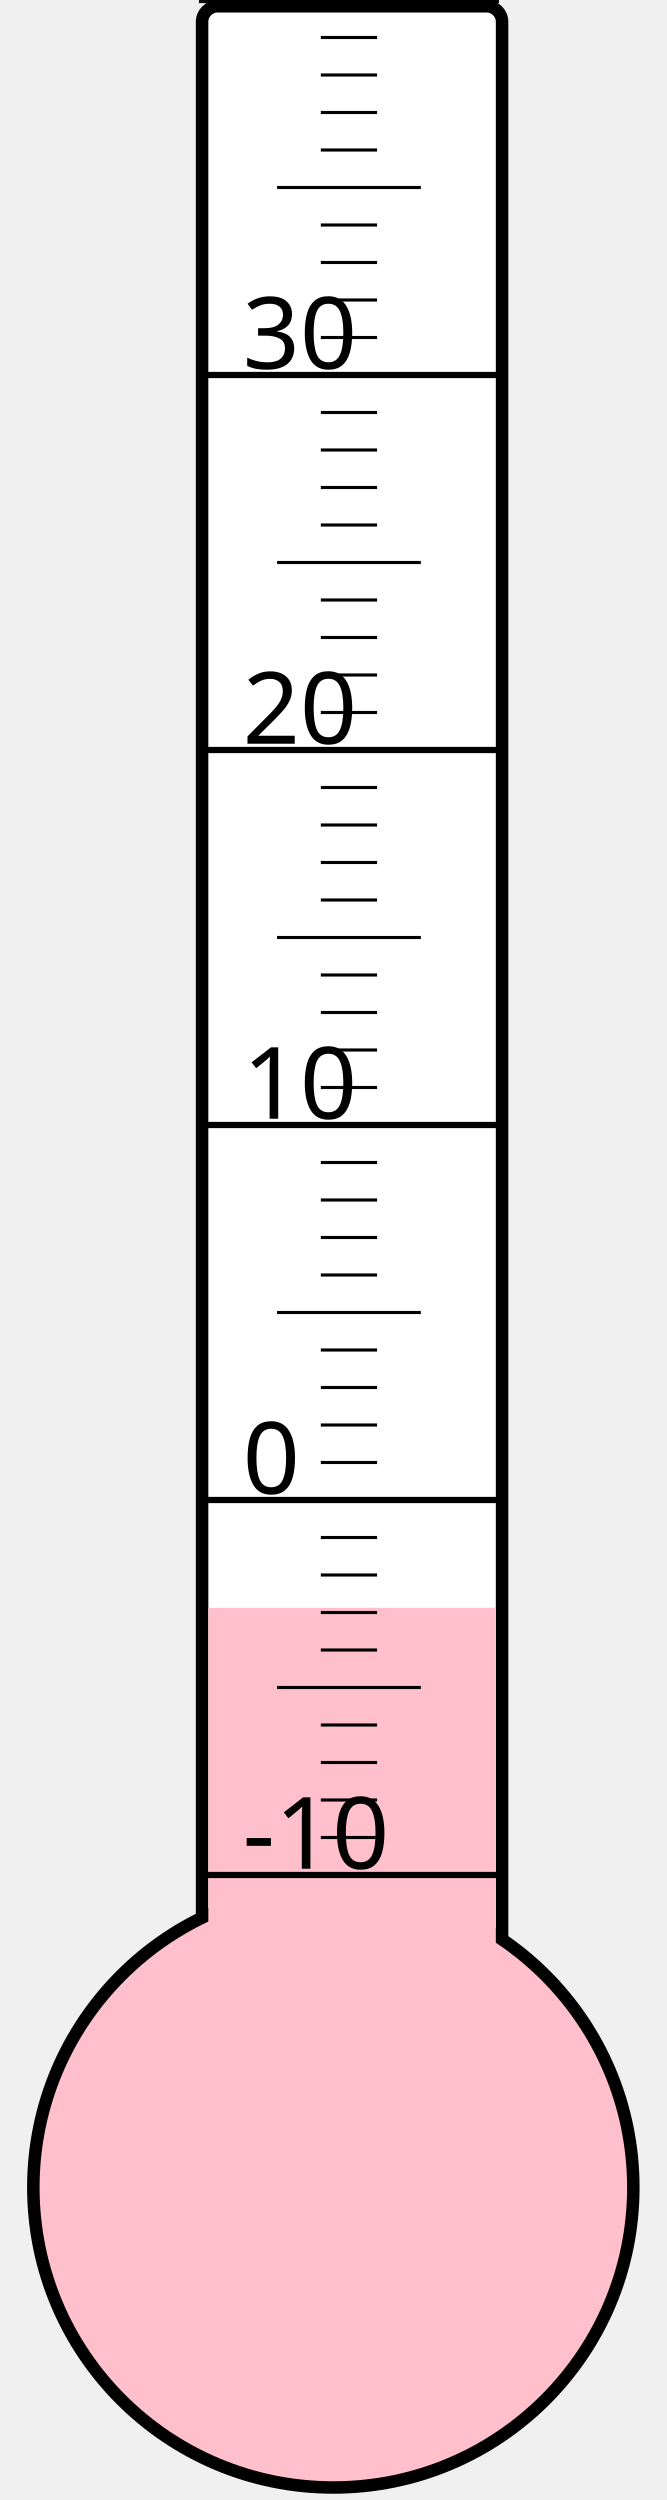
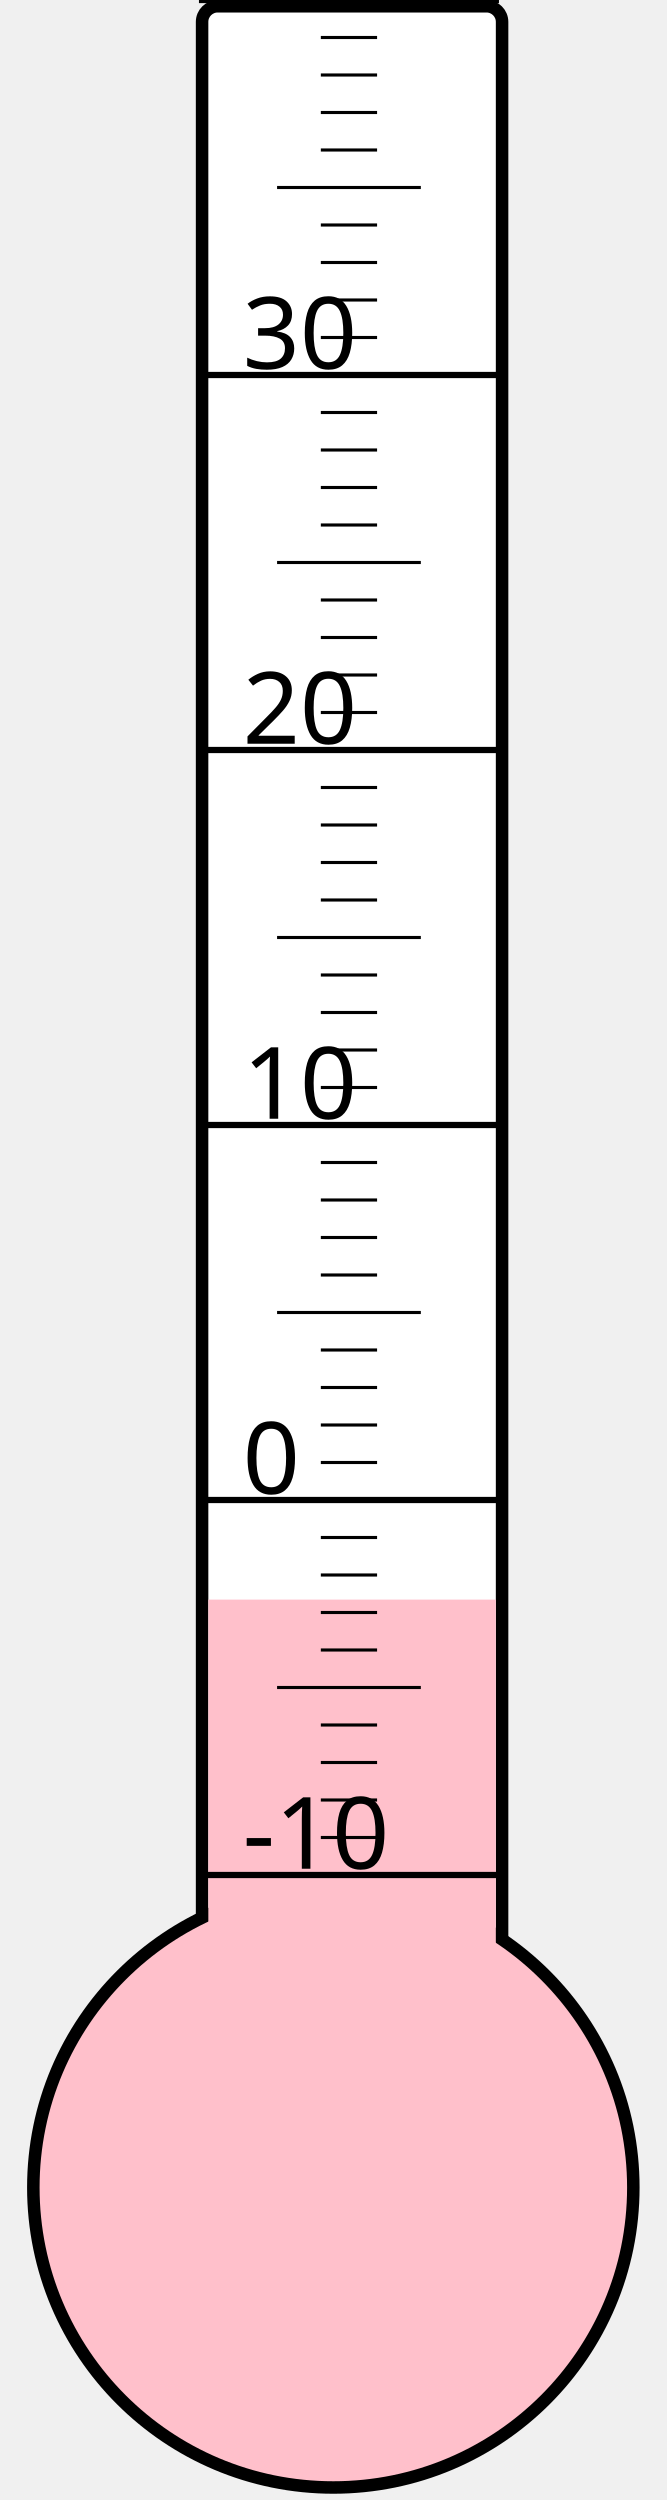
<svg xmlns="http://www.w3.org/2000/svg" width="40px" height="150px" viewBox="0 0 200 800">
  <rect width="200" height="800" x="0" y="0" style="fill: #ffffeb; fill-opacity: 0;" />
  <rect width="96" height="680" x="58" y="2" rx="5" ry="5" style="fill: white; fill-opacity: 1; stroke: black; stroke-width: 4;" />
  <circle cx="100" cy="700" r="96" style="fill: pink; stroke: black; stroke-width: 4;" />
-   <rect width="92" height="185.5" x="60" y="514.5" style="fill: pink; fill-opacity: 1; stroke-width: 0;" />
+   <rect width="92" height="188.125" x="60" y="511.875" style="fill: pink; fill-opacity: 1; stroke-width: 0;" />
  <text x="71" y="598" style="font-family: sans-serif; font-size: 24pt;">-10</text>
  <text x="71" y="478" style="font-family: sans-serif; font-size: 24pt;">0</text>
  <text x="71" y="358" style="font-family: sans-serif; font-size: 24pt;">10</text>
  <text x="71" y="238" style="font-family: sans-serif; font-size: 24pt;">20</text>
  <text x="71" y="118" style="font-family: sans-serif; font-size: 24pt;">30</text>
  <g style="stroke: black;">
    <line x1="57" y1="600" x2="153" y2="600" style="stroke-width: 2;" />
    <line x1="96" y1="588" x2="114" y2="588" style="stroke-width: 1;" />
    <line x1="96" y1="576" x2="114" y2="576" style="stroke-width: 1;" />
    <line x1="96" y1="564" x2="114" y2="564" style="stroke-width: 1;" />
    <line x1="96" y1="552" x2="114" y2="552" style="stroke-width: 1;" />
    <line x1="82" y1="540" x2="128" y2="540" style="stroke-width: 1;" />
    <line x1="96" y1="528" x2="114" y2="528" style="stroke-width: 1;" />
    <line x1="96" y1="516" x2="114" y2="516" style="stroke-width: 1;" />
    <line x1="96" y1="504" x2="114" y2="504" style="stroke-width: 1;" />
    <line x1="96" y1="492" x2="114" y2="492" style="stroke-width: 1;" />
    <line x1="57" y1="480" x2="153" y2="480" style="stroke-width: 2;" />
    <line x1="96" y1="468" x2="114" y2="468" style="stroke-width: 1;" />
    <line x1="96" y1="456" x2="114" y2="456" style="stroke-width: 1;" />
    <line x1="96" y1="444" x2="114" y2="444" style="stroke-width: 1;" />
    <line x1="96" y1="432" x2="114" y2="432" style="stroke-width: 1;" />
    <line x1="82" y1="420" x2="128" y2="420" style="stroke-width: 1;" />
    <line x1="96" y1="408" x2="114" y2="408" style="stroke-width: 1;" />
    <line x1="96" y1="396" x2="114" y2="396" style="stroke-width: 1;" />
    <line x1="96" y1="384" x2="114" y2="384" style="stroke-width: 1;" />
    <line x1="96" y1="372" x2="114" y2="372" style="stroke-width: 1;" />
    <line x1="57" y1="360" x2="153" y2="360" style="stroke-width: 2;" />
    <line x1="96" y1="348" x2="114" y2="348" style="stroke-width: 1;" />
    <line x1="96" y1="336" x2="114" y2="336" style="stroke-width: 1;" />
    <line x1="96" y1="324" x2="114" y2="324" style="stroke-width: 1;" />
    <line x1="96" y1="312" x2="114" y2="312" style="stroke-width: 1;" />
    <line x1="82" y1="300" x2="128" y2="300" style="stroke-width: 1;" />
    <line x1="96" y1="288" x2="114" y2="288" style="stroke-width: 1;" />
    <line x1="96" y1="276" x2="114" y2="276" style="stroke-width: 1;" />
    <line x1="96" y1="264" x2="114" y2="264" style="stroke-width: 1;" />
    <line x1="96" y1="252" x2="114" y2="252" style="stroke-width: 1;" />
    <line x1="57" y1="240" x2="153" y2="240" style="stroke-width: 2;" />
    <line x1="96" y1="228" x2="114" y2="228" style="stroke-width: 1;" />
    <line x1="96" y1="216" x2="114" y2="216" style="stroke-width: 1;" />
    <line x1="96" y1="204" x2="114" y2="204" style="stroke-width: 1;" />
    <line x1="96" y1="192" x2="114" y2="192" style="stroke-width: 1;" />
    <line x1="82" y1="180" x2="128" y2="180" style="stroke-width: 1;" />
    <line x1="96" y1="168" x2="114" y2="168" style="stroke-width: 1;" />
    <line x1="96" y1="156" x2="114" y2="156" style="stroke-width: 1;" />
    <line x1="96" y1="144" x2="114" y2="144" style="stroke-width: 1;" />
    <line x1="96" y1="132" x2="114" y2="132" style="stroke-width: 1;" />
    <line x1="57" y1="120" x2="153" y2="120" style="stroke-width: 2;" />
    <line x1="96" y1="108" x2="114" y2="108" style="stroke-width: 1;" />
    <line x1="96" y1="96" x2="114" y2="96" style="stroke-width: 1;" />
    <line x1="96" y1="84" x2="114" y2="84" style="stroke-width: 1;" />
    <line x1="96" y1="72" x2="114" y2="72" style="stroke-width: 1;" />
    <line x1="82" y1="60" x2="128" y2="60" style="stroke-width: 1;" />
    <line x1="96" y1="48" x2="114" y2="48" style="stroke-width: 1;" />
    <line x1="96" y1="36" x2="114" y2="36" style="stroke-width: 1;" />
    <line x1="96" y1="24" x2="114" y2="24" style="stroke-width: 1;" />
    <line x1="96" y1="12" x2="114" y2="12" style="stroke-width: 1;" />
    <line x1="57" y1="0" x2="153" y2="0" style="stroke-width: 2;" />
  </g>
</svg>
